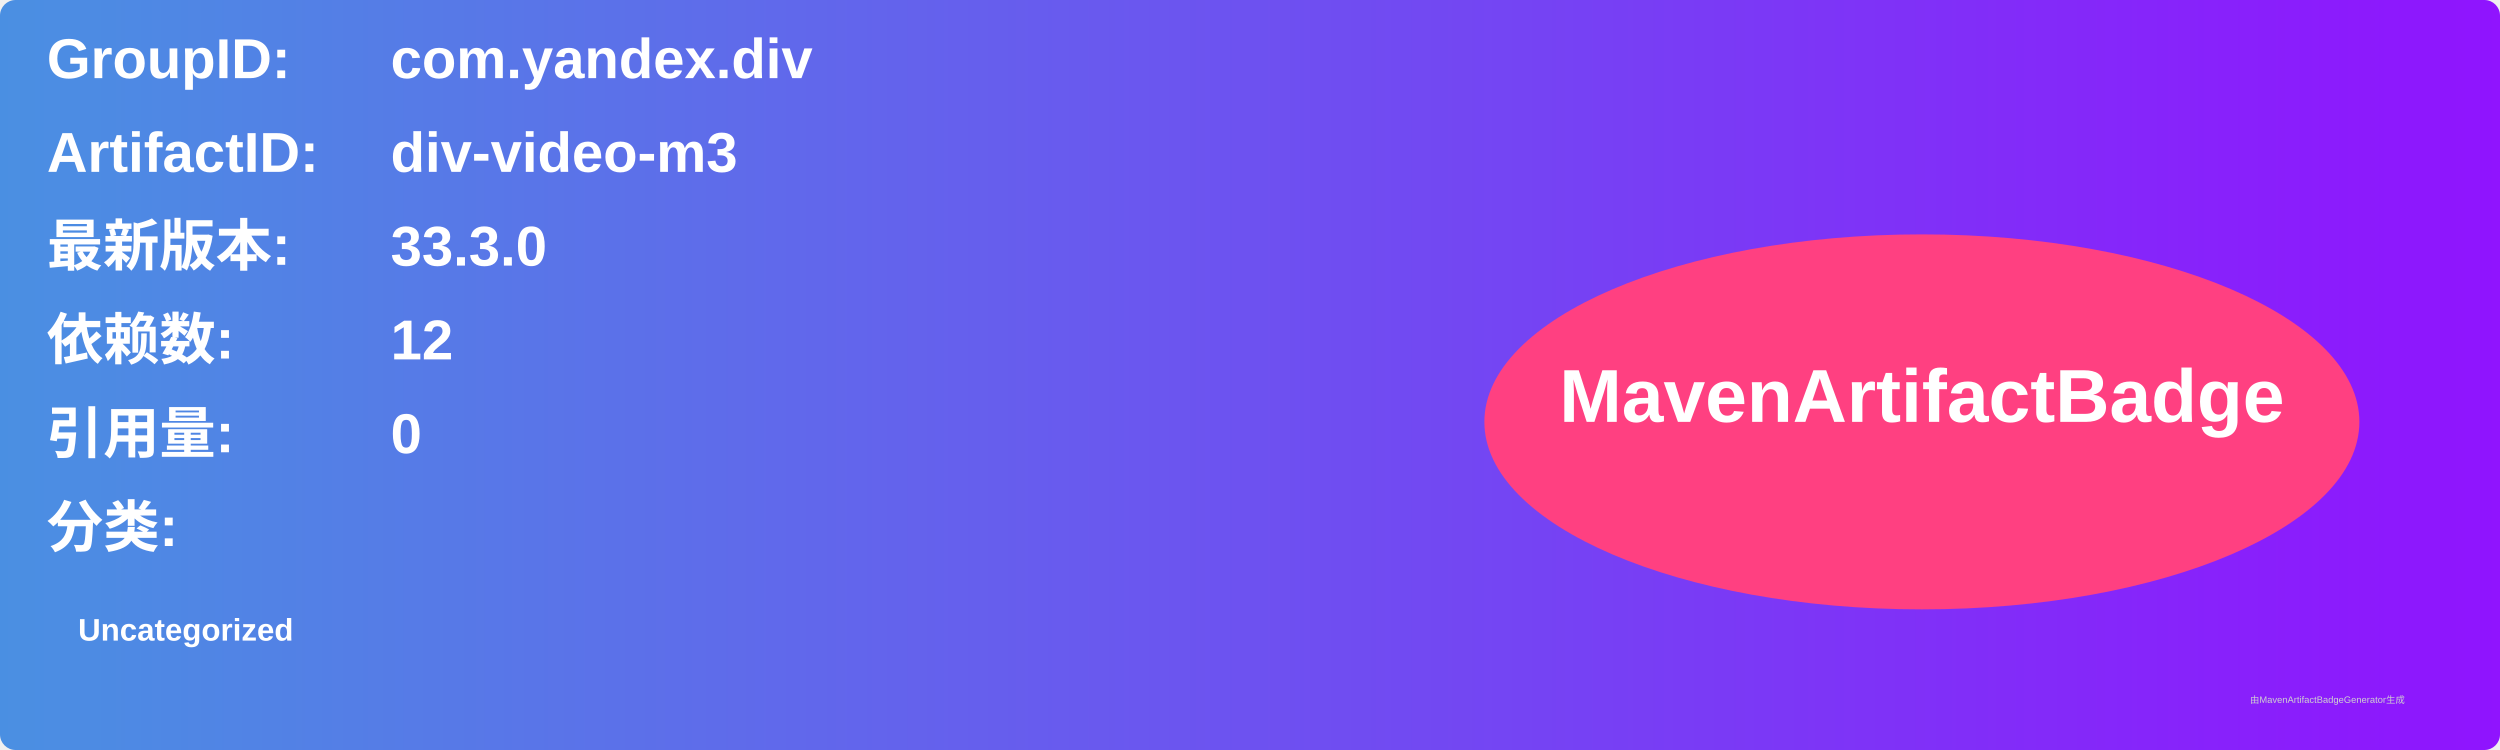
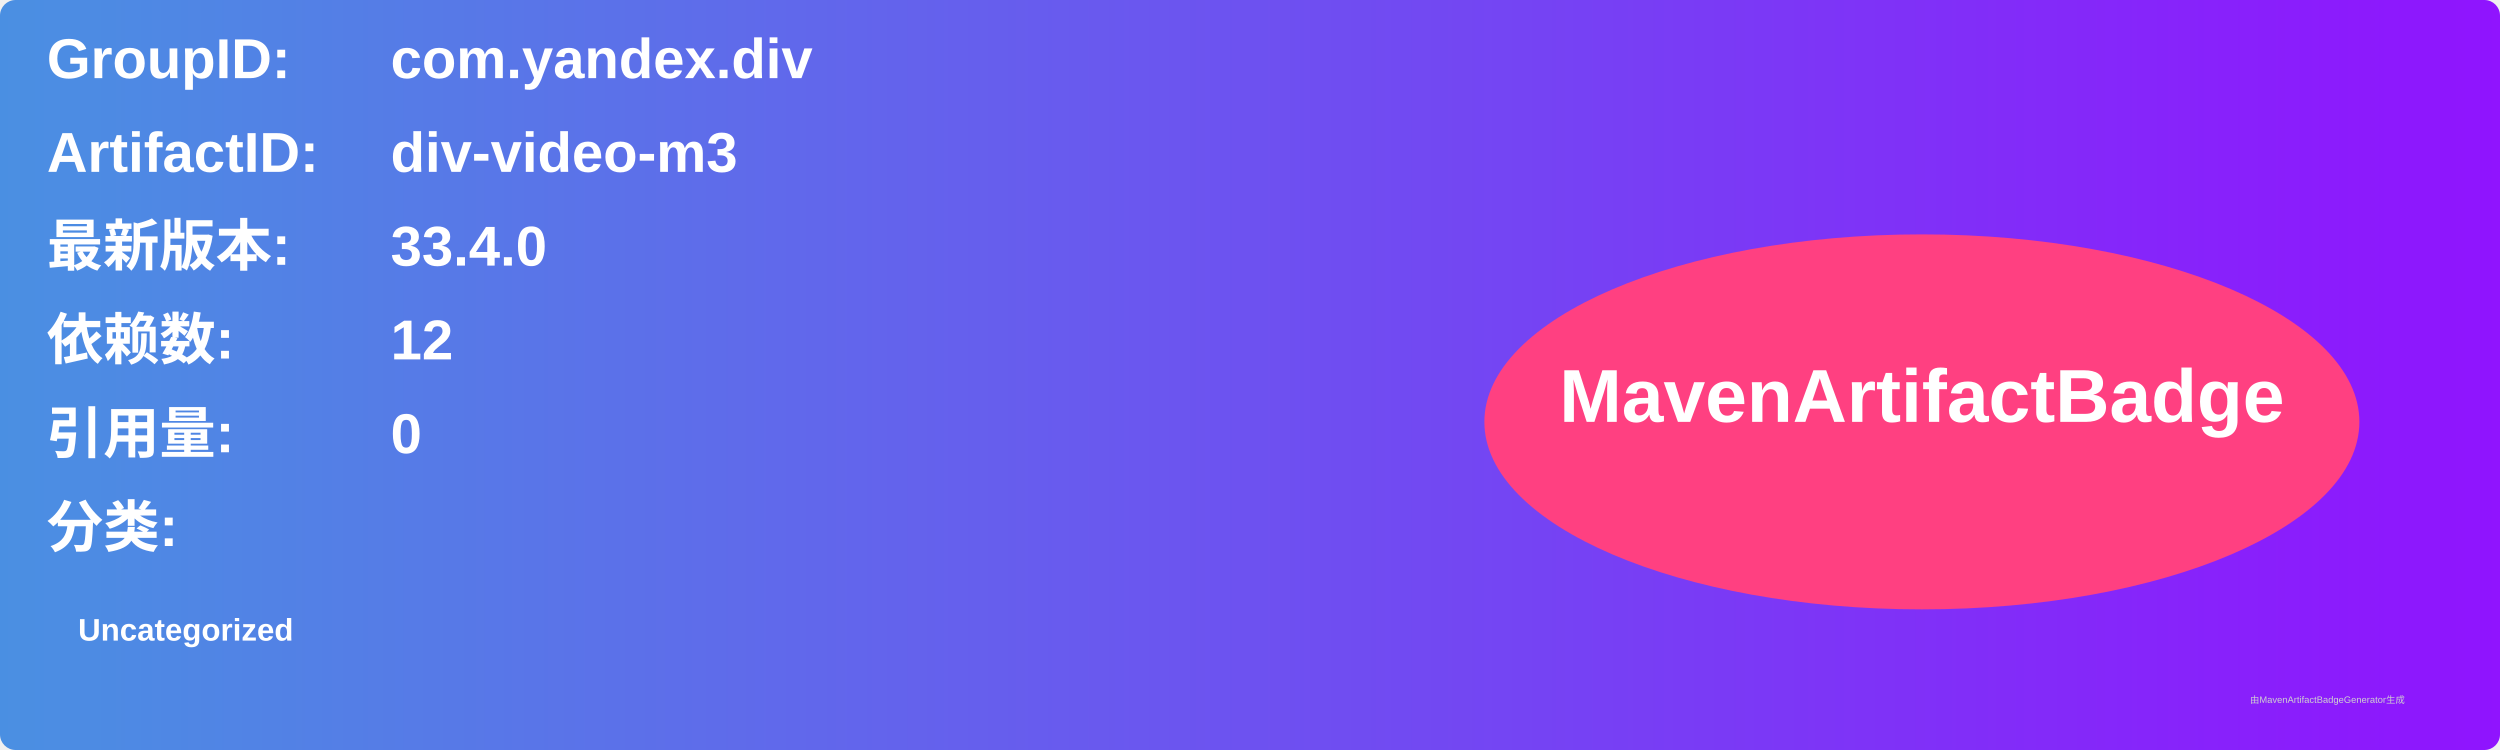
<svg xmlns="http://www.w3.org/2000/svg" width="800" height="240" viewBox="0 0 800 240">
  <linearGradient id="grad" x1="0%" y1="0%" x2="100%" y2="0%">
    <stop offset="0%" stop-color="#4a90e2" />
    <stop offset="100%" stop-color="#9013fe" />
  </linearGradient>
  <rect width="100%" height="100%" rx="5" ry="5" fill="url(#grad)" />
  <g transform="translate(15, 15)">
    <text x="0" y="10" font-family="Arial" font-size="18" fill="white" font-weight="bold" width="260">GroupID:</text>
    <text x="110" y="10" font-family="Arial" font-size="18" fill="white" font-weight="bold" width="460">com.yandex.div</text>
    <text x="0" y="40" font-family="Arial" font-size="18" fill="white" font-weight="bold" width="260">ArtifactID:</text>
    <text x="110" y="40" font-family="Arial" font-size="18" fill="white" font-weight="bold" width="460">div-video-m3</text>
    <text x="0" y="70" font-family="Arial" font-size="18" fill="white" font-weight="bold">最新版本:</text>
    <text x="110" y="70" font-family="Arial" font-size="18" fill="white" font-weight="bold">
-       <tspan font-weight="bold">33.3.0</tspan>
+       <tspan font-weight="bold">33.4.0</tspan>
    </text>
    <text x="0" y="100" font-family="Arial" font-size="18" fill="white" font-weight="bold">依赖数: </text>
    <text x="110" y="100" font-family="Arial" font-size="18" fill="white">
      <tspan font-weight="bold">12</tspan>
    </text>
    <text x="0" y="130" font-family="Arial" font-size="18" fill="white" font-weight="bold">引用量: </text>
    <text x="110" y="130" font-family="Arial" font-size="18" fill="white">
      <tspan font-weight="bold">0</tspan>
    </text>
    <text x="0" y="160" font-family="Arial" font-size="18" fill="white" font-weight="bold">分类:</text>
    <text x="10" y="190" font-family="Arial" font-size="10" fill="white">
      <tspan font-weight="bold">Uncategorized</tspan>
    </text>
    <ellipse cx="600" cy="120" rx="140" ry="60" fill="#ff4081" />
    <text x="600" y="120" text-anchor="middle" font-family="Arial" font-size="24" fill="white" font-weight="bold">MavenArtifactBadge</text>
  </g>
  <text x="720" y="225" font-family="Arial" font-size="3" fill="#d0d0d0">由MavenArtifactBadgeGenerator生成</text>
</svg>
